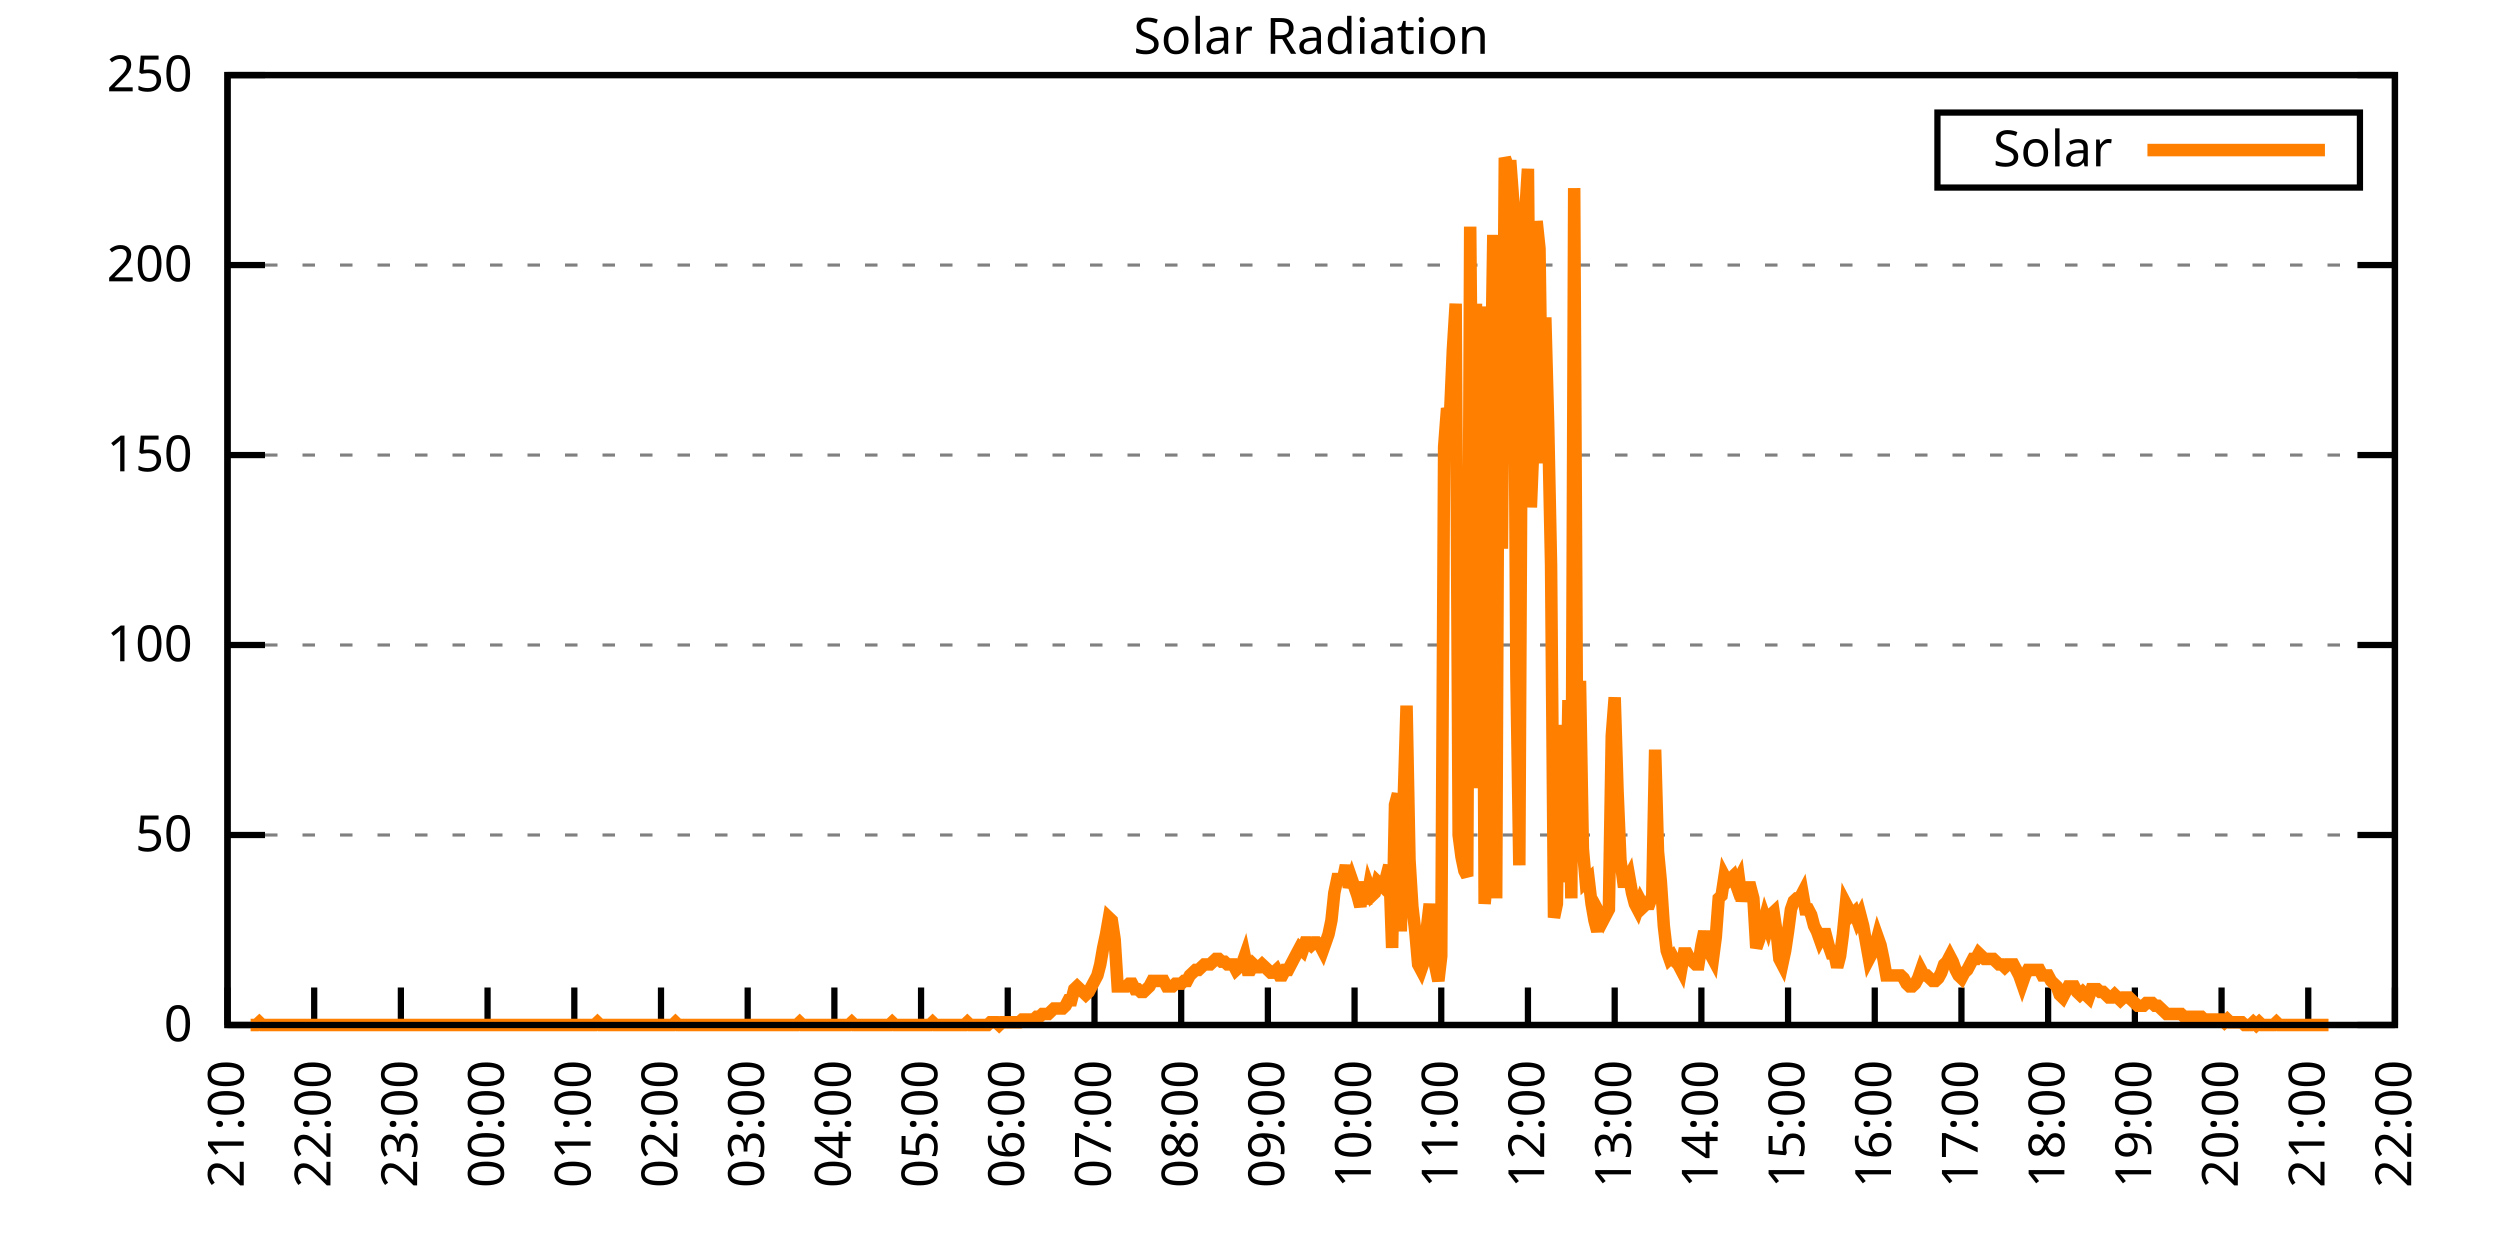
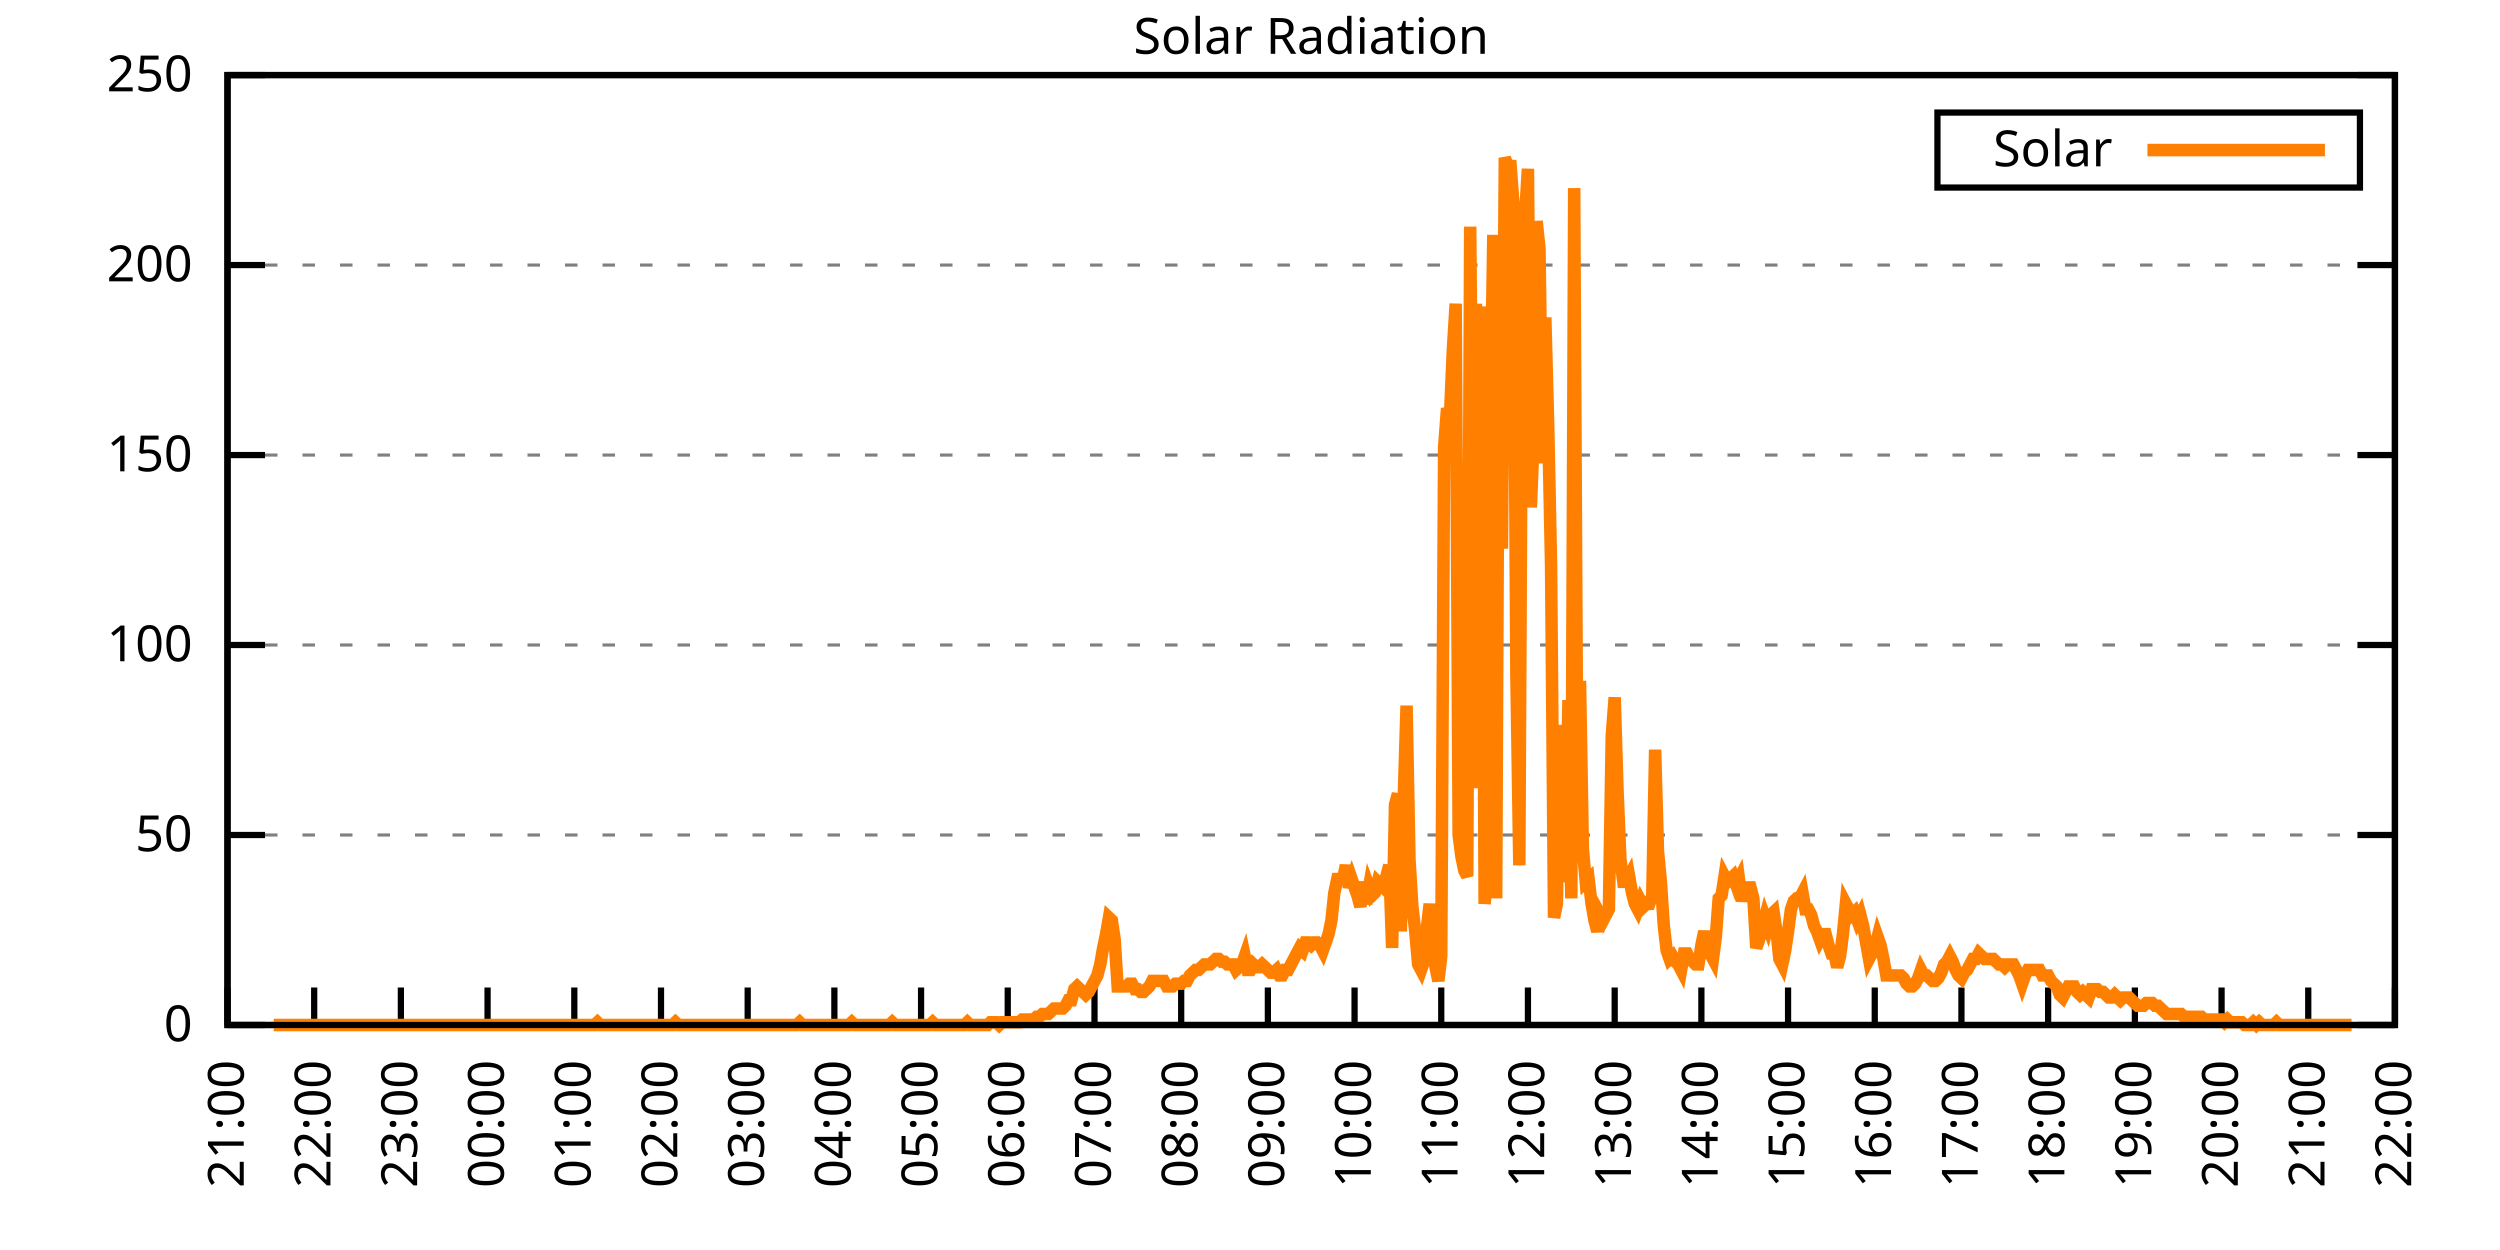
<svg xmlns="http://www.w3.org/2000/svg" xmlns:xlink="http://www.w3.org/1999/xlink" width="400" height="200" viewBox="0 0 400 200">
  <g id="gnuplot_canvas">
    <rect x="0" y="0" width="400" height="200" fill="none" />
    <defs>
      <circle id="gpDot" r="0.5" stroke-width="0.5" stroke="currentColor" />
      <path id="gpPt0" stroke-width="0.333" stroke="currentColor" d="M-1,0 h2 M0,-1 v2" />
      <path id="gpPt1" stroke-width="0.333" stroke="currentColor" d="M-1,-1 L1,1 M1,-1 L-1,1" />
      <path id="gpPt2" stroke-width="0.333" stroke="currentColor" d="M-1,0 L1,0 M0,-1 L0,1 M-1,-1 L1,1 M-1,1 L1,-1" />
      <rect id="gpPt3" stroke-width="0.333" stroke="currentColor" x="-1" y="-1" width="2" height="2" />
      <rect id="gpPt4" stroke-width="0.333" stroke="currentColor" fill="currentColor" x="-1" y="-1" width="2" height="2" />
      <circle id="gpPt5" stroke-width="0.333" stroke="currentColor" cx="0" cy="0" r="1" />
      <use xlink:href="#gpPt5" id="gpPt6" fill="currentColor" stroke="none" />
      <path id="gpPt7" stroke-width="0.333" stroke="currentColor" d="M0,-1.33 L-1.33,0.67 L1.33,0.67 z" />
      <use xlink:href="#gpPt7" id="gpPt8" fill="currentColor" stroke="none" />
      <use xlink:href="#gpPt7" id="gpPt9" stroke="currentColor" transform="rotate(180)" />
      <use xlink:href="#gpPt9" id="gpPt10" fill="currentColor" stroke="none" />
      <use xlink:href="#gpPt3" id="gpPt11" stroke="currentColor" transform="rotate(45)" />
      <use xlink:href="#gpPt11" id="gpPt12" fill="currentColor" stroke="none" />
      <path id="gpPt13" stroke-width="0.333" stroke="currentColor" d="M0,1.330 L1.265,0.411 L0.782,-1.067 L-0.782,-1.076 L-1.265,0.411 z" />
      <use xlink:href="#gpPt13" id="gpPt14" fill="currentColor" stroke="none" />
      <filter id="textbox" filterUnits="objectBoundingBox" x="0" y="0" height="1" width="1">
        <feFlood flood-color="white" flood-opacity="1" result="bgnd" />
        <feComposite in="SourceGraphic" in2="bgnd" operator="atop" />
      </filter>
      <filter id="greybox" filterUnits="objectBoundingBox" x="0" y="0" height="1" width="1">
        <feFlood flood-color="lightgrey" flood-opacity="1" result="grey" />
        <feComposite in="SourceGraphic" in2="grey" operator="atop" />
      </filter>
    </defs>
    <g fill="none" color="white" stroke="currentColor" stroke-width="1.00" stroke-linecap="butt" stroke-linejoin="miter">
</g>
    <g fill="none" color="black" stroke="currentColor" stroke-width="1.00" stroke-linecap="butt" stroke-linejoin="miter">
      <g stroke="none" shape-rendering="crispEdges">
        <polygon fill="rgb(255, 255, 255)" points="36.40,164.00 383.18,164.00 383.18,12.02 36.40,12.02 " />
      </g>
    </g>
    <g fill="none" color="black" stroke="currentColor" stroke-width="1.00" stroke-linecap="butt" stroke-linejoin="miter">
</g>
    <g fill="none" color="black" stroke="black" stroke-width="0.50" stroke-linecap="butt" stroke-linejoin="miter">
</g>
    <g fill="none" color="gray" stroke="currentColor" stroke-width="0.50" stroke-linecap="butt" stroke-linejoin="miter">
      <path stroke="gray" stroke-dasharray="2,4" class="gridline" d="M36.40,164.00 L383.19,164.00  " />
    </g>
    <g fill="none" color="gray" stroke="gray" stroke-width="1.00" stroke-linecap="butt" stroke-linejoin="miter">
</g>
    <g fill="none" color="black" stroke="currentColor" stroke-width="1.00" stroke-linecap="butt" stroke-linejoin="miter">
      <path stroke="black" d="M36.40,164.00 L42.40,164.00 M383.19,164.00 L377.19,164.00  " />
      <g transform="translate(30.80,166.60)" stroke="none" fill="black" font-family="Sans" font-size="8.00" text-anchor="end">
        <text>
          <tspan font-family="Sans"> 0</tspan>
        </text>
      </g>
    </g>
    <g fill="none" color="black" stroke="currentColor" stroke-width="1.00" stroke-linecap="butt" stroke-linejoin="miter">
</g>
    <g fill="none" color="black" stroke="black" stroke-width="0.50" stroke-linecap="butt" stroke-linejoin="miter">
</g>
    <g fill="none" color="gray" stroke="currentColor" stroke-width="0.50" stroke-linecap="butt" stroke-linejoin="miter">
      <path stroke="gray" stroke-dasharray="2,4" class="gridline" d="M36.40,133.60 L383.19,133.60  " />
    </g>
    <g fill="none" color="gray" stroke="gray" stroke-width="1.00" stroke-linecap="butt" stroke-linejoin="miter">
</g>
    <g fill="none" color="black" stroke="currentColor" stroke-width="1.00" stroke-linecap="butt" stroke-linejoin="miter">
      <path stroke="black" d="M36.40,133.60 L42.40,133.60 M383.19,133.60 L377.19,133.60  " />
      <g transform="translate(30.80,136.20)" stroke="none" fill="black" font-family="Sans" font-size="8.00" text-anchor="end">
        <text>
          <tspan font-family="Sans"> 50</tspan>
        </text>
      </g>
    </g>
    <g fill="none" color="black" stroke="currentColor" stroke-width="1.00" stroke-linecap="butt" stroke-linejoin="miter">
</g>
    <g fill="none" color="black" stroke="black" stroke-width="0.50" stroke-linecap="butt" stroke-linejoin="miter">
</g>
    <g fill="none" color="gray" stroke="currentColor" stroke-width="0.50" stroke-linecap="butt" stroke-linejoin="miter">
      <path stroke="gray" stroke-dasharray="2,4" class="gridline" d="M36.40,103.20 L383.19,103.20  " />
    </g>
    <g fill="none" color="gray" stroke="gray" stroke-width="1.00" stroke-linecap="butt" stroke-linejoin="miter">
</g>
    <g fill="none" color="black" stroke="currentColor" stroke-width="1.00" stroke-linecap="butt" stroke-linejoin="miter">
      <path stroke="black" d="M36.40,103.20 L42.40,103.20 M383.19,103.20 L377.19,103.20  " />
      <g transform="translate(30.80,105.80)" stroke="none" fill="black" font-family="Sans" font-size="8.00" text-anchor="end">
        <text>
          <tspan font-family="Sans"> 100</tspan>
        </text>
      </g>
    </g>
    <g fill="none" color="black" stroke="currentColor" stroke-width="1.00" stroke-linecap="butt" stroke-linejoin="miter">
</g>
    <g fill="none" color="black" stroke="black" stroke-width="0.50" stroke-linecap="butt" stroke-linejoin="miter">
</g>
    <g fill="none" color="gray" stroke="currentColor" stroke-width="0.50" stroke-linecap="butt" stroke-linejoin="miter">
      <path stroke="gray" stroke-dasharray="2,4" class="gridline" d="M36.40,72.81 L383.19,72.81  " />
    </g>
    <g fill="none" color="gray" stroke="gray" stroke-width="1.00" stroke-linecap="butt" stroke-linejoin="miter">
</g>
    <g fill="none" color="black" stroke="currentColor" stroke-width="1.00" stroke-linecap="butt" stroke-linejoin="miter">
      <path stroke="black" d="M36.40,72.81 L42.40,72.81 M383.19,72.81 L377.19,72.81  " />
      <g transform="translate(30.80,75.41)" stroke="none" fill="black" font-family="Sans" font-size="8.00" text-anchor="end">
        <text>
          <tspan font-family="Sans"> 150</tspan>
        </text>
      </g>
    </g>
    <g fill="none" color="black" stroke="currentColor" stroke-width="1.00" stroke-linecap="butt" stroke-linejoin="miter">
</g>
    <g fill="none" color="black" stroke="black" stroke-width="0.50" stroke-linecap="butt" stroke-linejoin="miter">
</g>
    <g fill="none" color="gray" stroke="currentColor" stroke-width="0.50" stroke-linecap="butt" stroke-linejoin="miter">
      <path stroke="gray" stroke-dasharray="2,4" class="gridline" d="M36.40,42.41 L383.19,42.41  " />
    </g>
    <g fill="none" color="gray" stroke="gray" stroke-width="1.00" stroke-linecap="butt" stroke-linejoin="miter">
</g>
    <g fill="none" color="black" stroke="currentColor" stroke-width="1.00" stroke-linecap="butt" stroke-linejoin="miter">
      <path stroke="black" d="M36.40,42.41 L42.40,42.41 M383.19,42.41 L377.19,42.41  " />
      <g transform="translate(30.80,45.01)" stroke="none" fill="black" font-family="Sans" font-size="8.00" text-anchor="end">
        <text>
          <tspan font-family="Sans"> 200</tspan>
        </text>
      </g>
    </g>
    <g fill="none" color="black" stroke="currentColor" stroke-width="1.00" stroke-linecap="butt" stroke-linejoin="miter">
</g>
    <g fill="none" color="black" stroke="black" stroke-width="0.50" stroke-linecap="butt" stroke-linejoin="miter">
</g>
    <g fill="none" color="gray" stroke="currentColor" stroke-width="0.50" stroke-linecap="butt" stroke-linejoin="miter">
      <path stroke="gray" stroke-dasharray="2,4" class="gridline" d="M36.40,12.01 L383.19,12.01  " />
    </g>
    <g fill="none" color="gray" stroke="gray" stroke-width="1.00" stroke-linecap="butt" stroke-linejoin="miter">
</g>
    <g fill="none" color="black" stroke="currentColor" stroke-width="1.00" stroke-linecap="butt" stroke-linejoin="miter">
      <path stroke="black" d="M36.40,12.01 L42.40,12.01 M383.19,12.01 L377.19,12.01  " />
      <g transform="translate(30.80,14.61)" stroke="none" fill="black" font-family="Sans" font-size="8.00" text-anchor="end">
        <text>
          <tspan font-family="Sans"> 250</tspan>
        </text>
      </g>
    </g>
    <g fill="none" color="black" stroke="currentColor" stroke-width="1.00" stroke-linecap="butt" stroke-linejoin="miter">
      <path stroke="black" d="M36.40,164.00 L36.40,158.00  " />
      <g transform="translate(39.00,169.60) rotate(270.00)" stroke="none" fill="black" font-family="Sans" font-size="8.00" text-anchor="end">
        <text>
          <tspan font-family="Sans">21:00</tspan>
        </text>
      </g>
    </g>
    <g fill="none" color="black" stroke="currentColor" stroke-width="1.00" stroke-linecap="butt" stroke-linejoin="miter">
      <path stroke="black" d="M50.27,164.00 L50.27,158.00  " />
      <g transform="translate(52.87,169.60) rotate(270.00)" stroke="none" fill="black" font-family="Sans" font-size="8.00" text-anchor="end">
        <text>
          <tspan font-family="Sans">22:00</tspan>
        </text>
      </g>
    </g>
    <g fill="none" color="black" stroke="currentColor" stroke-width="1.00" stroke-linecap="butt" stroke-linejoin="miter">
      <path stroke="black" d="M64.14,164.00 L64.14,158.00  " />
      <g transform="translate(66.74,169.60) rotate(270.00)" stroke="none" fill="black" font-family="Sans" font-size="8.00" text-anchor="end">
        <text>
          <tspan font-family="Sans">23:00</tspan>
        </text>
      </g>
    </g>
    <g fill="none" color="black" stroke="currentColor" stroke-width="1.00" stroke-linecap="butt" stroke-linejoin="miter">
      <path stroke="black" d="M78.01,164.00 L78.01,158.00  " />
      <g transform="translate(80.61,169.60) rotate(270.00)" stroke="none" fill="black" font-family="Sans" font-size="8.00" text-anchor="end">
        <text>
          <tspan font-family="Sans">00:00</tspan>
        </text>
      </g>
    </g>
    <g fill="none" color="black" stroke="currentColor" stroke-width="1.00" stroke-linecap="butt" stroke-linejoin="miter">
      <path stroke="black" d="M91.89,164.00 L91.89,158.00  " />
      <g transform="translate(94.49,169.60) rotate(270.00)" stroke="none" fill="black" font-family="Sans" font-size="8.00" text-anchor="end">
        <text>
          <tspan font-family="Sans">01:00</tspan>
        </text>
      </g>
    </g>
    <g fill="none" color="black" stroke="currentColor" stroke-width="1.00" stroke-linecap="butt" stroke-linejoin="miter">
      <path stroke="black" d="M105.76,164.00 L105.76,158.00  " />
      <g transform="translate(108.36,169.60) rotate(270.00)" stroke="none" fill="black" font-family="Sans" font-size="8.00" text-anchor="end">
        <text>
          <tspan font-family="Sans">02:00</tspan>
        </text>
      </g>
    </g>
    <g fill="none" color="black" stroke="currentColor" stroke-width="1.00" stroke-linecap="butt" stroke-linejoin="miter">
      <path stroke="black" d="M119.63,164.00 L119.63,158.00  " />
      <g transform="translate(122.23,169.60) rotate(270.00)" stroke="none" fill="black" font-family="Sans" font-size="8.00" text-anchor="end">
        <text>
          <tspan font-family="Sans">03:00</tspan>
        </text>
      </g>
    </g>
    <g fill="none" color="black" stroke="currentColor" stroke-width="1.00" stroke-linecap="butt" stroke-linejoin="miter">
      <path stroke="black" d="M133.50,164.00 L133.50,158.00  " />
      <g transform="translate(136.10,169.60) rotate(270.00)" stroke="none" fill="black" font-family="Sans" font-size="8.00" text-anchor="end">
        <text>
          <tspan font-family="Sans">04:00</tspan>
        </text>
      </g>
    </g>
    <g fill="none" color="black" stroke="currentColor" stroke-width="1.00" stroke-linecap="butt" stroke-linejoin="miter">
      <path stroke="black" d="M147.37,164.00 L147.37,158.00  " />
      <g transform="translate(149.97,169.60) rotate(270.00)" stroke="none" fill="black" font-family="Sans" font-size="8.00" text-anchor="end">
        <text>
          <tspan font-family="Sans">05:00</tspan>
        </text>
      </g>
    </g>
    <g fill="none" color="black" stroke="currentColor" stroke-width="1.00" stroke-linecap="butt" stroke-linejoin="miter">
      <path stroke="black" d="M161.24,164.00 L161.24,158.00  " />
      <g transform="translate(163.84,169.60) rotate(270.00)" stroke="none" fill="black" font-family="Sans" font-size="8.00" text-anchor="end">
        <text>
          <tspan font-family="Sans">06:00</tspan>
        </text>
      </g>
    </g>
    <g fill="none" color="black" stroke="currentColor" stroke-width="1.00" stroke-linecap="butt" stroke-linejoin="miter">
      <path stroke="black" d="M175.12,164.00 L175.12,158.00  " />
      <g transform="translate(177.72,169.60) rotate(270.00)" stroke="none" fill="black" font-family="Sans" font-size="8.00" text-anchor="end">
        <text>
          <tspan font-family="Sans">07:00</tspan>
        </text>
      </g>
    </g>
    <g fill="none" color="black" stroke="currentColor" stroke-width="1.00" stroke-linecap="butt" stroke-linejoin="miter">
      <path stroke="black" d="M188.99,164.00 L188.99,158.00  " />
      <g transform="translate(191.59,169.60) rotate(270.00)" stroke="none" fill="black" font-family="Sans" font-size="8.00" text-anchor="end">
        <text>
          <tspan font-family="Sans">08:00</tspan>
        </text>
      </g>
    </g>
    <g fill="none" color="black" stroke="currentColor" stroke-width="1.00" stroke-linecap="butt" stroke-linejoin="miter">
      <path stroke="black" d="M202.86,164.00 L202.86,158.00  " />
      <g transform="translate(205.46,169.60) rotate(270.00)" stroke="none" fill="black" font-family="Sans" font-size="8.00" text-anchor="end">
        <text>
          <tspan font-family="Sans">09:00</tspan>
        </text>
      </g>
    </g>
    <g fill="none" color="black" stroke="currentColor" stroke-width="1.00" stroke-linecap="butt" stroke-linejoin="miter">
      <path stroke="black" d="M216.73,164.00 L216.73,158.00  " />
      <g transform="translate(219.33,169.60) rotate(270.00)" stroke="none" fill="black" font-family="Sans" font-size="8.00" text-anchor="end">
        <text>
          <tspan font-family="Sans">10:00</tspan>
        </text>
      </g>
    </g>
    <g fill="none" color="black" stroke="currentColor" stroke-width="1.00" stroke-linecap="butt" stroke-linejoin="miter">
      <path stroke="black" d="M230.60,164.00 L230.60,158.00  " />
      <g transform="translate(233.20,169.60) rotate(270.00)" stroke="none" fill="black" font-family="Sans" font-size="8.00" text-anchor="end">
        <text>
          <tspan font-family="Sans">11:00</tspan>
        </text>
      </g>
    </g>
    <g fill="none" color="black" stroke="currentColor" stroke-width="1.00" stroke-linecap="butt" stroke-linejoin="miter">
      <path stroke="black" d="M244.47,164.00 L244.47,158.00  " />
      <g transform="translate(247.07,169.60) rotate(270.00)" stroke="none" fill="black" font-family="Sans" font-size="8.00" text-anchor="end">
        <text>
          <tspan font-family="Sans">12:00</tspan>
        </text>
      </g>
    </g>
    <g fill="none" color="black" stroke="currentColor" stroke-width="1.00" stroke-linecap="butt" stroke-linejoin="miter">
      <path stroke="black" d="M258.35,164.00 L258.35,158.00  " />
      <g transform="translate(260.95,169.60) rotate(270.00)" stroke="none" fill="black" font-family="Sans" font-size="8.00" text-anchor="end">
        <text>
          <tspan font-family="Sans">13:00</tspan>
        </text>
      </g>
    </g>
    <g fill="none" color="black" stroke="currentColor" stroke-width="1.00" stroke-linecap="butt" stroke-linejoin="miter">
      <path stroke="black" d="M272.22,164.00 L272.22,158.00  " />
      <g transform="translate(274.82,169.60) rotate(270.00)" stroke="none" fill="black" font-family="Sans" font-size="8.00" text-anchor="end">
        <text>
          <tspan font-family="Sans">14:00</tspan>
        </text>
      </g>
    </g>
    <g fill="none" color="black" stroke="currentColor" stroke-width="1.00" stroke-linecap="butt" stroke-linejoin="miter">
      <path stroke="black" d="M286.09,164.00 L286.09,158.00  " />
      <g transform="translate(288.69,169.60) rotate(270.00)" stroke="none" fill="black" font-family="Sans" font-size="8.00" text-anchor="end">
        <text>
          <tspan font-family="Sans">15:00</tspan>
        </text>
      </g>
    </g>
    <g fill="none" color="black" stroke="currentColor" stroke-width="1.00" stroke-linecap="butt" stroke-linejoin="miter">
      <path stroke="black" d="M299.96,164.00 L299.96,158.00  " />
      <g transform="translate(302.56,169.60) rotate(270.00)" stroke="none" fill="black" font-family="Sans" font-size="8.00" text-anchor="end">
        <text>
          <tspan font-family="Sans">16:00</tspan>
        </text>
      </g>
    </g>
    <g fill="none" color="black" stroke="currentColor" stroke-width="1.00" stroke-linecap="butt" stroke-linejoin="miter">
      <path stroke="black" d="M313.83,164.00 L313.83,158.00  " />
      <g transform="translate(316.43,169.60) rotate(270.00)" stroke="none" fill="black" font-family="Sans" font-size="8.00" text-anchor="end">
        <text>
          <tspan font-family="Sans">17:00</tspan>
        </text>
      </g>
    </g>
    <g fill="none" color="black" stroke="currentColor" stroke-width="1.00" stroke-linecap="butt" stroke-linejoin="miter">
      <path stroke="black" d="M327.70,164.00 L327.70,158.00  " />
      <g transform="translate(330.30,169.60) rotate(270.00)" stroke="none" fill="black" font-family="Sans" font-size="8.00" text-anchor="end">
        <text>
          <tspan font-family="Sans">18:00</tspan>
        </text>
      </g>
    </g>
    <g fill="none" color="black" stroke="currentColor" stroke-width="1.00" stroke-linecap="butt" stroke-linejoin="miter">
      <path stroke="black" d="M341.58,164.00 L341.58,158.00  " />
      <g transform="translate(344.18,169.60) rotate(270.00)" stroke="none" fill="black" font-family="Sans" font-size="8.00" text-anchor="end">
        <text>
          <tspan font-family="Sans">19:00</tspan>
        </text>
      </g>
    </g>
    <g fill="none" color="black" stroke="currentColor" stroke-width="1.00" stroke-linecap="butt" stroke-linejoin="miter">
      <path stroke="black" d="M355.45,164.00 L355.45,158.00  " />
      <g transform="translate(358.05,169.60) rotate(270.00)" stroke="none" fill="black" font-family="Sans" font-size="8.00" text-anchor="end">
        <text>
          <tspan font-family="Sans">20:00</tspan>
        </text>
      </g>
    </g>
    <g fill="none" color="black" stroke="currentColor" stroke-width="1.00" stroke-linecap="butt" stroke-linejoin="miter">
      <path stroke="black" d="M369.32,164.00 L369.32,158.00  " />
      <g transform="translate(371.92,169.60) rotate(270.00)" stroke="none" fill="black" font-family="Sans" font-size="8.00" text-anchor="end">
        <text>
          <tspan font-family="Sans">21:00</tspan>
        </text>
      </g>
    </g>
    <g fill="none" color="black" stroke="currentColor" stroke-width="1.00" stroke-linecap="butt" stroke-linejoin="miter">
      <path stroke="black" d="M383.19,164.00 L383.19,158.00  " />
      <g transform="translate(385.79,169.60) rotate(270.00)" stroke="none" fill="black" font-family="Sans" font-size="8.00" text-anchor="end">
        <text>
          <tspan font-family="Sans">22:00</tspan>
        </text>
      </g>
    </g>
    <g fill="none" color="black" stroke="currentColor" stroke-width="1.00" stroke-linecap="butt" stroke-linejoin="miter">
</g>
    <g fill="none" color="black" stroke="currentColor" stroke-width="1.00" stroke-linecap="butt" stroke-linejoin="miter">
      <path stroke="black" d="M36.40,12.01 L36.40,164.00 L383.19,164.00 L383.19,12.01 L36.40,12.01 Z  " />
    </g>
    <g fill="none" color="black" stroke="currentColor" stroke-width="1.00" stroke-linecap="butt" stroke-linejoin="miter">
</g>
    <g fill="none" color="black" stroke="currentColor" stroke-width="1.00" stroke-linecap="butt" stroke-linejoin="miter">
      <path stroke="black" d="M309.99,30.01 L309.99,18.01 L377.59,18.01 L377.59,30.01 L309.99,30.01 Z  " />
    </g>
    <g id="Solar_Radiation_plot_1">
      <g fill="none" color="white" stroke="black" stroke-width="2.00" stroke-linecap="butt" stroke-linejoin="miter">
</g>
      <g fill="none" color="black" stroke="currentColor" stroke-width="2.00" stroke-linecap="butt" stroke-linejoin="miter">
        <g transform="translate(337.99,26.61)" stroke="none" fill="black" font-family="Sans" font-size="8.00" text-anchor="end">
          <text>
            <tspan font-family="Sans">Solar</tspan>
          </text>
        </g>
      </g>
      <g fill="none" color="black" stroke="currentColor" stroke-width="2.00" stroke-linecap="butt" stroke-linejoin="miter">
-         <path stroke="rgb(255, 127,   0)" d="M343.59,24.01 L371.99,24.01 M40.10,164.00 L40.56,164.00 L41.02,164.00 L41.49,163.56 L41.95,164.00 L42.41,164.00   L42.87,164.00 L43.34,164.00 L43.80,164.00 L44.26,164.00 L44.72,164.00 L45.19,164.00 L45.65,164.00 L46.11,164.00   L46.57,164.00 L47.03,164.00 L47.50,164.00 L47.96,164.00 L48.42,164.00 L48.88,164.00 L49.35,164.00 L49.81,164.00   L50.27,164.00 L50.73,164.00 L51.20,164.00 L51.66,164.00 L52.12,164.00 L52.58,164.00 L53.05,164.00 L53.51,164.00   L53.97,164.00 L54.43,164.00 L54.90,164.00 L55.36,164.00 L55.82,164.00 L56.28,164.00 L56.75,164.00 L57.21,164.00   L57.67,164.00 L58.13,164.00 L58.59,164.00 L59.06,164.00 L59.52,164.00 L59.98,164.00 L60.44,164.00 L60.91,164.00   L61.37,164.00 L61.83,164.00 L62.29,164.00 L62.76,164.00 L63.22,164.00 L63.68,164.00 L64.14,164.00 L64.61,164.00   L65.07,164.00 L65.53,164.00 L65.99,164.00 L66.46,164.00 L66.92,164.00 L67.38,164.00 L67.84,164.00 L68.30,164.00   L68.77,164.00 L69.23,164.00 L69.69,164.00 L70.15,164.00 L70.62,164.00 L71.08,164.00 L71.54,164.00 L72.00,164.00   L72.47,164.00 L72.93,164.00 L73.39,164.00 L73.85,164.00 L74.32,164.00 L74.78,164.00 L75.24,164.00 L75.70,164.00   L76.17,164.00 L76.63,164.00 L77.09,164.00 L77.55,164.00 L78.01,164.00 L78.48,164.00 L78.94,164.00 L79.40,164.00   L79.86,164.00 L80.33,164.00 L80.79,164.00 L81.25,164.00 L81.71,164.00 L82.18,164.00 L82.64,164.00 L83.10,164.00   L83.56,164.00 L84.03,164.00 L84.49,164.00 L84.95,164.00 L85.41,164.00 L85.88,164.00 L86.34,164.00 L86.80,164.00   L87.26,164.00 L87.72,164.00 L88.19,164.00 L88.65,164.00 L89.11,164.00 L89.57,164.00 L90.04,164.00 L90.50,164.00   L90.96,164.00 L91.42,164.00 L91.89,164.00 L92.35,164.00 L92.81,164.00 L93.27,164.00 L93.74,164.00 L94.20,164.00   L94.66,164.00 L95.12,164.00 L95.59,163.56 L96.05,164.00 L96.51,164.00 L96.97,164.00 L97.44,164.00 L97.90,164.00   L98.36,164.00 L98.82,164.00 L99.28,164.00 L99.75,164.00 L100.21,164.00 L100.67,164.00 L101.13,164.00 L101.60,164.00   L102.06,164.00 L102.52,164.00 L102.98,164.00 L103.45,164.00 L103.91,164.00 L104.37,164.00 L104.83,164.00 L105.30,164.00   L105.76,164.00 L106.22,164.00 L106.68,164.00 L107.15,164.00 L107.61,164.00 L108.07,163.56 L108.53,164.00 L108.99,164.00   L109.46,164.00 L109.92,164.00 L110.38,164.00 L110.84,164.00 L111.31,164.00 L111.77,164.00 L112.23,164.00 L112.69,164.00   L113.16,164.00 L113.62,164.00 L114.08,164.00 L114.54,164.00 L115.01,164.00 L115.47,164.00 L115.93,164.00 L116.39,164.00   L116.86,164.00 L117.32,164.00 L117.78,164.00 L118.24,164.00 L118.70,164.00 L119.17,164.00 L119.63,164.00 L120.09,164.00   L120.55,164.00 L121.02,164.00 L121.48,164.00 L121.94,164.00 L122.40,164.00 L122.87,164.00 L123.33,164.00 L123.79,164.00   L124.25,164.00 L124.72,164.00 L125.18,164.00 L125.64,164.00 L126.10,164.00 L126.57,164.00 L127.03,164.00 L127.49,164.00   L127.95,163.56 L128.41,164.00 L128.88,164.00 L129.34,164.00 L129.80,164.00 L130.26,164.00 L130.73,164.00 L131.19,164.00   L131.65,164.00 L132.11,164.00 L132.58,164.00 L133.04,164.00 L133.50,164.00 L133.96,164.00 L134.43,164.00 L134.89,164.00   L135.35,164.00 L135.81,164.00 L136.28,163.56 L136.74,164.00 L137.20,164.00 L137.66,164.00 L138.13,164.00 L138.59,164.00   L139.05,164.00 L139.51,164.00 L139.97,164.00 L140.44,164.00 L140.90,164.00 L141.36,164.00 L141.82,164.00 L142.29,164.00   L142.75,163.56 L143.21,164.00 L143.67,164.00 L144.14,164.00 L144.60,164.00 L145.06,164.00 L145.52,164.00 L145.99,164.00   L146.45,164.00 L146.91,164.00 L147.37,164.00 L147.84,164.00 L148.30,164.00 L148.76,164.00 L149.22,163.56 L149.68,164.00   L150.15,164.00 L150.61,164.00 L151.07,164.00 L151.53,164.00 L152.00,164.00 L152.46,164.00 L152.92,164.00 L153.38,164.00   L153.85,164.00 L154.31,164.00 L154.77,163.56 L155.23,164.00 L155.70,164.00 L156.16,164.00 L156.62,164.00 L157.08,164.00   L157.55,164.00 L158.01,164.00 L158.47,163.56 L158.93,163.56 L159.39,163.56 L159.86,164.00 L160.32,163.56 L160.78,163.56   L161.24,163.56 L161.71,163.56 L162.17,163.56 L162.63,163.56 L163.09,163.56 L163.56,163.12 L164.02,163.12 L164.48,163.12   L164.94,163.12 L165.41,163.12 L165.87,162.68 L166.33,162.68 L166.79,162.24 L167.26,162.24 L167.72,162.24 L168.18,161.80   L168.64,161.36 L169.10,161.36 L169.57,161.36 L170.03,161.36 L170.49,160.92 L170.95,160.04 L171.42,160.04 L171.88,158.27   L172.34,157.83 L172.80,158.27 L173.27,158.71 L173.73,159.15 L174.19,158.71 L174.65,157.83 L175.12,156.95 L175.58,156.07   L176.04,154.31 L176.50,151.67 L176.97,149.46 L177.43,146.82 L177.89,147.26 L178.35,150.34 L178.82,157.83 L179.28,157.83   L179.74,157.83 L180.20,157.83 L180.66,157.39 L181.13,157.39 L181.59,158.27 L182.05,158.27 L182.51,158.71 L182.98,158.71   L183.44,158.27 L183.90,157.83 L184.36,156.95 L184.83,156.95 L185.29,156.95 L185.75,156.95 L186.21,156.95 L186.68,157.83   L187.14,157.83 L187.60,157.83 L188.06,157.39 L188.53,157.39 L188.99,157.39 L189.45,156.95 L189.91,156.95 L190.37,156.07   L190.84,155.63 L191.30,155.19 L191.76,155.19 L192.22,154.75 L192.69,154.31 L193.15,154.31 L193.61,154.31 L194.07,153.87   L194.54,153.43 L195.00,153.43 L195.46,153.87 L195.92,153.87 L196.39,154.31 L196.85,154.31 L197.31,154.31 L197.77,155.19   L198.24,154.75 L198.70,154.31 L199.16,152.99 L199.62,155.19 L200.08,155.19 L200.55,154.31 L201.01,154.75 L201.47,154.75   L201.93,154.31 L202.40,154.75 L202.86,155.19 L203.32,155.63 L203.78,155.63 L204.25,155.19 L204.71,156.07 L205.17,156.07   L205.63,155.19 L206.10,155.19 L206.56,154.31 L207.02,153.43 L207.48,152.55 L207.95,151.67 L208.41,152.11 L208.87,150.79   L209.33,150.79 L209.80,151.23 L210.26,150.79 L210.72,150.79 L211.18,151.23 L211.64,152.11 L212.11,150.79 L212.57,149.46   L213.03,147.26 L213.49,142.86 L213.96,140.65 L214.42,140.65 L214.88,140.65 L215.34,138.45 L215.81,141.98 L216.27,140.65   L216.73,141.98 L217.19,143.30 L217.66,145.06 L218.12,141.09 L218.58,144.62 L219.04,141.98 L219.51,143.30 L219.97,142.86   L220.43,141.09 L220.89,141.54 L221.35,141.98 L221.82,140.21 L222.28,138.45 L222.74,151.67 L223.20,128.76 L223.67,127.00   L224.13,149.02 L224.59,127.88 L225.05,112.90 L225.52,137.57 L225.98,145.06 L226.44,149.02 L226.90,154.31 L227.37,155.19   L227.83,153.87 L228.29,148.58 L228.75,144.62 L229.22,151.67 L229.68,154.75 L230.14,156.95 L230.60,152.99 L231.06,71.50   L231.53,65.33 L231.99,66.65 L232.45,56.08 L232.91,48.59 L233.38,133.61 L233.84,137.13 L234.30,139.33 L234.76,140.21   L235.23,36.26 L235.69,86.03 L236.15,48.59 L236.61,126.12 L237.08,49.03 L237.54,144.62 L238.00,139.33 L238.46,67.97   L238.93,37.58 L239.39,143.74 L239.85,41.54 L240.31,87.80 L240.77,25.25 L241.24,26.57 L241.70,26.57 L242.16,32.73   L242.62,108.06 L243.09,138.45 L243.55,46.83 L244.01,34.50 L244.47,27.01 L244.94,81.19 L245.40,69.74 L245.86,35.38   L246.32,39.78 L246.79,74.14 L247.25,50.79 L247.71,67.97 L248.17,90.44 L248.64,146.82 L249.10,144.62 L249.56,115.99   L250.02,141.09 L250.49,137.57 L250.95,112.02 L251.41,143.74 L251.87,30.09 L252.33,118.19 L252.80,108.94 L253.26,135.81   L253.72,141.09 L254.18,140.65 L254.65,144.62 L255.11,147.26 L255.57,149.02 L256.03,146.38 L256.50,147.26 L256.96,146.38   L257.42,145.50 L257.88,117.75 L258.35,111.58 L258.81,126.56 L259.27,137.57 L259.73,141.09 L260.20,141.09 L260.66,140.21   L261.12,142.86 L261.58,144.62 L262.04,145.50 L262.51,144.18 L262.97,145.06 L263.43,144.62 L263.89,144.62 L264.36,143.30   L264.82,119.95 L265.28,136.25 L265.74,141.09 L266.21,148.14 L266.67,152.11 L267.13,153.43 L267.59,152.99 L268.06,153.87   L268.52,154.31 L268.98,155.19 L269.44,152.55 L269.91,152.55 L270.37,153.43 L270.83,153.87 L271.29,154.31 L271.75,154.31   L272.22,151.23 L272.68,149.02 L273.14,151.67 L273.60,152.55 L274.07,153.43 L274.53,149.90 L274.99,143.74 L275.45,143.30   L275.92,140.21 L276.38,141.09 L276.84,140.65 L277.30,140.21 L277.77,141.54 L278.23,140.65 L278.69,144.18 L279.15,141.98   L279.62,141.98 L280.08,141.98 L280.54,143.74 L281.00,151.67 L281.46,150.34 L281.93,148.58 L282.39,146.82 L282.85,148.14   L283.31,146.38 L283.78,145.94 L284.24,149.02 L284.70,153.43 L285.16,154.31 L285.63,152.11 L286.09,149.02 L286.55,145.50   L287.01,144.18 L287.48,143.74 L287.94,143.74 L288.40,142.86 L288.86,145.50 L289.33,145.50 L289.79,146.38 L290.25,148.14   L290.71,149.02 L291.18,150.34 L291.64,149.46 L292.10,149.46 L292.56,151.23 L293.02,152.55 L293.49,152.55 L293.95,154.75   L294.41,152.99 L294.87,149.46 L295.34,144.62 L295.80,145.50 L296.26,146.38 L296.72,145.94 L297.19,147.26 L297.65,146.38   L298.11,148.14 L298.57,150.79 L299.04,153.43 L299.50,152.55 L299.96,151.67 L300.42,149.90 L300.89,151.23 L301.35,153.43   L301.81,156.07 L302.27,156.07 L302.73,156.07 L303.20,156.07 L303.66,156.07 L304.12,156.07 L304.58,156.51 L305.05,157.39   L305.51,157.83 L305.97,157.83 L306.43,157.39 L306.90,156.51 L307.36,155.19 L307.82,156.07 L308.28,156.07 L308.75,156.51   L309.21,156.95 L309.67,156.95 L310.13,156.51 L310.60,155.63 L311.06,154.31 L311.52,153.87 L311.98,152.99 L312.44,153.87   L312.91,155.19 L313.37,156.07 L313.83,156.51 L314.29,155.63 L314.76,155.19 L315.22,154.31 L315.68,153.43 L316.14,153.43   L316.61,152.55 L317.07,152.99 L317.53,153.43 L317.99,153.43 L318.46,153.43 L318.92,153.43 L319.38,153.87 L319.84,154.31   L320.31,154.31 L320.77,154.75 L321.23,154.31 L321.69,154.31 L322.15,154.31 L322.62,155.19 L323.08,156.07 L323.54,157.39   L324.00,156.07 L324.47,155.19 L324.93,155.19 L325.39,155.19 L325.85,155.19 L326.32,155.19 L326.78,156.07 L327.24,156.07   L327.70,156.07 L328.17,156.95 L328.63,157.39 L329.09,157.83 L329.55,159.15 L330.02,159.60 L330.48,158.71 L330.94,157.83   L331.40,157.83 L331.87,157.83 L332.33,158.71 L332.79,159.15 L333.25,158.71 L333.71,159.15 L334.18,159.60 L334.64,158.27   L335.10,158.27 L335.56,158.27 L336.03,158.71 L336.49,158.71 L336.95,159.15 L337.41,159.60 L337.88,159.60 L338.34,159.15   L338.80,159.60 L339.26,160.04 L339.73,159.60 L340.19,159.60 L340.65,159.60 L341.11,160.04 L341.58,160.48 L342.04,160.92   L342.50,160.92 L342.96,160.92 L343.42,160.48 L343.89,160.48 L344.35,160.48 L344.81,160.92 L345.27,160.92 L345.74,161.36   L346.20,161.80 L346.66,162.24 L347.12,162.24 L347.59,162.24 L348.05,162.24 L348.51,162.24 L348.97,162.24 L349.44,162.68   L349.90,162.68 L350.36,162.68 L350.82,162.68 L351.29,162.68 L351.75,162.68 L352.21,162.68 L352.67,163.12 L353.13,163.12   L353.60,163.12 L354.06,163.12 L354.52,163.12 L354.98,163.12 L355.45,163.12 L355.91,163.56 L356.37,163.12 L356.83,163.56   L357.30,163.56 L357.76,163.56 L358.22,163.56 L358.68,163.56 L359.15,164.00 L359.61,164.00 L360.07,164.00 L360.53,163.56   L361.00,164.00 L361.46,163.56 L361.92,164.00 L362.38,164.00 L362.84,164.00 L363.31,164.00 L363.77,164.00 L364.23,163.56   L364.69,164.00 L365.16,164.00 L365.62,164.00 L366.08,164.00 L366.54,164.00 L367.01,164.00 L367.47,164.00 L367.93,164.00   L368.39,164.00 L368.86,164.00 L369.32,164.00 L369.78,164.00 L370.24,164.00 L370.71,164.00 L371.17,164.00 L371.63,164.00   L372.09,164.00 L372.56,164.00  " />
+         <path stroke="rgb(255, 127,   0)" d="M343.59,24.01 L371.99,24.01 M43.80,164.00 L44.26,164.00 L44.72,164.00 L45.19,164.00 L45.65,164.00 L46.11,164.00   L46.57,164.00 L47.03,164.00 L47.50,164.00 L47.96,164.00 L48.42,164.00 L48.88,164.00 L49.35,164.00 L49.81,164.00   L50.27,164.00 L50.73,164.00 L51.20,164.00 L51.66,164.00 L52.12,164.00 L52.58,164.00 L53.05,164.00 L53.51,164.00   L53.97,164.00 L54.43,164.00 L54.90,164.00 L55.36,164.00 L55.82,164.00 L56.28,164.00 L56.75,164.00 L57.21,164.00   L57.67,164.00 L58.13,164.00 L58.59,164.00 L59.06,164.00 L59.52,164.00 L59.98,164.00 L60.44,164.00 L60.91,164.00   L61.37,164.00 L61.83,164.00 L62.29,164.00 L62.76,164.00 L63.22,164.00 L63.68,164.00 L64.14,164.00 L64.61,164.00   L65.07,164.00 L65.53,164.00 L65.99,164.00 L66.46,164.00 L66.92,164.00 L67.38,164.00 L67.84,164.00 L68.30,164.00   L68.77,164.00 L69.23,164.00 L69.69,164.00 L70.15,164.00 L70.62,164.00 L71.08,164.00 L71.54,164.00 L72.00,164.00   L72.47,164.00 L72.93,164.00 L73.39,164.00 L73.85,164.00 L74.32,164.00 L74.78,164.00 L75.24,164.00 L75.70,164.00   L76.17,164.00 L76.63,164.00 L77.09,164.00 L77.55,164.00 L78.01,164.00 L78.48,164.00 L78.94,164.00 L79.40,164.00   L79.86,164.00 L80.33,164.00 L80.79,164.00 L81.25,164.00 L81.71,164.00 L82.18,164.00 L82.64,164.00 L83.10,164.00   L83.56,164.00 L84.03,164.00 L84.49,164.00 L84.95,164.00 L85.41,164.00 L85.88,164.00 L86.34,164.00 L86.80,164.00   L87.26,164.00 L87.72,164.00 L88.19,164.00 L88.65,164.00 L89.11,164.00 L89.57,164.00 L90.04,164.00 L90.50,164.00   L90.96,164.00 L91.42,164.00 L91.89,164.00 L92.35,164.00 L92.81,164.00 L93.27,164.00 L93.74,164.00 L94.20,164.00   L94.66,164.00 L95.12,164.00 L95.59,163.56 L96.05,164.00 L96.51,164.00 L96.97,164.00 L97.44,164.00 L97.90,164.00   L98.36,164.00 L98.82,164.00 L99.28,164.00 L99.75,164.00 L100.21,164.00 L100.67,164.00 L101.13,164.00 L101.60,164.00   L102.06,164.00 L102.52,164.00 L102.98,164.00 L103.45,164.00 L103.91,164.00 L104.37,164.00 L104.83,164.00 L105.30,164.00   L105.76,164.00 L106.22,164.00 L106.68,164.00 L107.15,164.00 L107.61,164.00 L108.07,163.56 L108.53,164.00 L108.99,164.00   L109.46,164.00 L109.92,164.00 L110.38,164.00 L110.84,164.00 L111.31,164.00 L111.77,164.00 L112.23,164.00 L112.69,164.00   L113.16,164.00 L113.62,164.00 L114.08,164.00 L114.54,164.00 L115.01,164.00 L115.47,164.00 L115.93,164.00 L116.39,164.00   L116.86,164.00 L117.32,164.00 L117.78,164.00 L118.24,164.00 L118.70,164.00 L119.17,164.00 L119.63,164.00 L120.09,164.00   L120.55,164.00 L121.02,164.00 L121.48,164.00 L121.94,164.00 L122.40,164.00 L122.87,164.00 L123.33,164.00 L123.79,164.00   L124.25,164.00 L124.72,164.00 L125.18,164.00 L125.64,164.00 L126.10,164.00 L126.57,164.00 L127.03,164.00 L127.49,164.00   L127.95,163.56 L128.41,164.00 L128.88,164.00 L129.34,164.00 L129.80,164.00 L130.26,164.00 L130.73,164.00 L131.19,164.00   L131.65,164.00 L132.11,164.00 L132.58,164.00 L133.04,164.00 L133.50,164.00 L133.96,164.00 L134.43,164.00 L134.89,164.00   L135.35,164.00 L135.81,164.00 L136.28,163.56 L136.74,164.00 L137.20,164.00 L137.66,164.00 L138.13,164.00 L138.59,164.00   L139.05,164.00 L139.51,164.00 L139.97,164.00 L140.44,164.00 L140.90,164.00 L141.36,164.00 L141.82,164.00 L142.29,164.00   L142.75,163.56 L143.21,164.00 L143.67,164.00 L144.14,164.00 L144.60,164.00 L145.06,164.00 L145.52,164.00 L145.99,164.00   L146.45,164.00 L146.91,164.00 L147.37,164.00 L147.84,164.00 L148.30,164.00 L148.76,164.00 L149.22,163.56 L149.68,164.00   L150.15,164.00 L150.61,164.00 L151.07,164.00 L151.53,164.00 L152.00,164.00 L152.46,164.00 L152.92,164.00 L153.38,164.00   L153.85,164.00 L154.31,164.00 L154.77,163.56 L155.23,164.00 L155.70,164.00 L156.16,164.00 L156.62,164.00 L157.08,164.00   L157.55,164.00 L158.01,164.00 L158.47,163.56 L158.93,163.56 L159.39,163.56 L159.86,164.00 L160.32,163.56 L160.78,163.56   L161.24,163.56 L161.71,163.56 L162.17,163.56 L162.63,163.56 L163.09,163.56 L163.56,163.12 L164.02,163.12 L164.48,163.12   L164.94,163.12 L165.41,163.12 L165.87,162.68 L166.33,162.68 L166.79,162.24 L167.26,162.24 L167.72,162.24 L168.18,161.80   L168.64,161.36 L169.10,161.36 L169.57,161.36 L170.03,161.36 L170.49,160.92 L170.95,160.04 L171.42,160.04 L171.88,158.27   L172.34,157.83 L172.80,158.27 L173.27,158.71 L173.73,159.15 L174.19,158.71 L174.65,157.83 L175.12,156.95 L175.58,156.07   L176.04,154.31 L176.50,151.67 L176.97,149.46 L177.43,146.82 L177.89,147.26 L178.35,150.34 L178.82,157.83 L179.28,157.83   L179.74,157.83 L180.20,157.83 L180.66,157.39 L181.13,157.39 L181.59,158.27 L182.05,158.27 L182.51,158.71 L182.98,158.71   L183.44,158.27 L183.90,157.83 L184.36,156.95 L184.83,156.95 L185.29,156.95 L185.75,156.95 L186.21,156.95 L186.68,157.83   L187.14,157.83 L187.60,157.83 L188.06,157.39 L188.53,157.39 L188.99,157.39 L189.45,156.95 L189.91,156.95 L190.37,156.07   L190.84,155.63 L191.30,155.19 L191.76,155.19 L192.22,154.75 L192.69,154.31 L193.15,154.31 L193.61,154.31 L194.07,153.87   L194.54,153.43 L195.00,153.43 L195.46,153.87 L195.92,153.87 L196.39,154.31 L196.85,154.31 L197.31,154.31 L197.77,155.19   L198.24,154.75 L198.70,154.31 L199.16,152.99 L199.62,155.19 L200.08,155.19 L200.55,154.31 L201.01,154.75 L201.47,154.75   L201.93,154.31 L202.40,154.75 L202.86,155.19 L203.32,155.63 L203.78,155.63 L204.25,155.19 L204.71,156.07 L205.17,156.07   L205.63,155.19 L206.10,155.19 L206.56,154.31 L207.02,153.43 L207.48,152.55 L207.95,151.67 L208.41,152.11 L208.87,150.79   L209.33,150.79 L209.80,151.23 L210.26,150.79 L210.72,150.79 L211.18,151.23 L211.64,152.11 L212.11,150.79 L212.57,149.46   L213.03,147.26 L213.49,142.86 L213.96,140.65 L214.42,140.65 L214.88,140.65 L215.34,138.45 L215.81,141.98 L216.27,140.65   L216.73,141.98 L217.19,143.30 L217.66,145.06 L218.12,141.09 L218.58,144.62 L219.04,141.98 L219.51,143.30 L219.97,142.86   L220.43,141.09 L220.89,141.54 L221.35,141.98 L221.82,140.21 L222.28,138.45 L222.74,151.67 L223.20,128.76 L223.67,127.00   L224.13,149.02 L224.59,127.88 L225.05,112.90 L225.52,137.57 L225.98,145.06 L226.44,149.02 L226.90,154.31 L227.37,155.19   L227.83,153.87 L228.29,148.58 L228.75,144.62 L229.22,151.67 L229.68,154.75 L230.14,156.95 L230.60,152.99 L231.06,71.50   L231.53,65.33 L231.99,66.65 L232.45,56.08 L232.91,48.59 L233.38,133.61 L233.84,137.13 L234.30,139.33 L234.76,140.21   L235.23,36.26 L235.69,86.03 L236.15,48.59 L236.61,126.12 L237.08,49.03 L237.54,144.62 L238.00,139.33 L238.46,67.97   L238.93,37.58 L239.39,143.74 L239.85,41.54 L240.31,87.80 L240.77,25.25 L241.24,26.57 L241.70,26.57 L242.16,32.73   L242.62,108.06 L243.09,138.45 L243.55,46.83 L244.01,34.50 L244.47,27.01 L244.94,81.19 L245.40,69.74 L245.86,35.38   L246.32,39.78 L246.79,74.14 L247.25,50.79 L247.71,67.97 L248.17,90.44 L248.64,146.82 L249.10,144.62 L249.56,115.99   L250.02,141.09 L250.49,137.57 L250.95,112.02 L251.41,143.74 L251.87,30.09 L252.33,118.19 L252.80,108.94 L253.26,135.81   L253.72,141.09 L254.18,140.65 L254.65,144.62 L255.11,147.26 L255.57,149.02 L256.03,146.38 L256.50,147.26 L256.96,146.38   L257.42,145.50 L257.88,117.75 L258.35,111.58 L258.81,126.56 L259.27,137.57 L259.73,141.09 L260.20,141.09 L260.66,140.21   L261.12,142.86 L261.58,144.62 L262.04,145.50 L262.51,144.18 L262.97,145.06 L263.43,144.62 L263.89,144.62 L264.36,143.30   L264.82,119.95 L265.28,136.25 L265.74,141.09 L266.21,148.14 L266.67,152.11 L267.13,153.43 L267.59,152.99 L268.06,153.87   L268.52,154.31 L268.98,155.19 L269.44,152.55 L269.91,152.55 L270.37,153.43 L270.83,153.87 L271.29,154.31 L271.75,154.31   L272.22,151.23 L272.68,149.02 L273.14,151.67 L273.60,152.55 L274.07,153.43 L274.53,149.90 L274.99,143.74 L275.45,143.30   L275.92,140.21 L276.38,141.09 L276.84,140.65 L277.30,140.21 L277.77,141.54 L278.23,140.65 L278.69,144.18 L279.15,141.98   L279.62,141.98 L280.08,141.98 L280.54,143.74 L281.00,151.67 L281.46,150.34 L281.93,148.58 L282.39,146.82 L282.85,148.14   L283.31,146.38 L283.78,145.94 L284.24,149.02 L284.70,153.43 L285.16,154.31 L285.63,152.11 L286.09,149.02 L286.55,145.50   L287.01,144.18 L287.48,143.74 L287.94,143.74 L288.40,142.86 L288.86,145.50 L289.33,145.50 L289.79,146.38 L290.25,148.14   L290.71,149.02 L291.18,150.34 L291.64,149.46 L292.10,149.46 L292.56,151.23 L293.02,152.55 L293.49,152.55 L293.95,154.75   L294.41,152.99 L294.87,149.46 L295.34,144.62 L295.80,145.50 L296.26,146.38 L296.72,145.94 L297.19,147.26 L297.65,146.38   L298.11,148.14 L298.57,150.79 L299.04,153.43 L299.50,152.55 L299.96,151.67 L300.42,149.90 L300.89,151.23 L301.35,153.43   L301.81,156.07 L302.27,156.07 L302.73,156.07 L303.20,156.07 L303.66,156.07 L304.12,156.07 L304.58,156.51 L305.05,157.39   L305.51,157.83 L305.97,157.83 L306.43,157.39 L306.90,156.51 L307.36,155.19 L307.82,156.07 L308.28,156.07 L308.75,156.51   L309.21,156.95 L309.67,156.95 L310.13,156.51 L310.60,155.63 L311.06,154.31 L311.52,153.87 L311.98,152.99 L312.44,153.87   L312.91,155.19 L313.37,156.07 L313.83,156.51 L314.29,155.63 L314.76,155.19 L315.22,154.31 L315.68,153.43 L316.14,153.43   L316.61,152.55 L317.07,152.99 L317.53,153.43 L317.99,153.43 L318.46,153.43 L318.92,153.43 L319.38,153.87 L319.84,154.31   L320.31,154.31 L320.77,154.75 L321.23,154.31 L321.69,154.31 L322.15,154.31 L322.62,155.19 L323.08,156.07 L323.54,157.39   L324.00,156.07 L324.47,155.19 L324.93,155.19 L325.39,155.19 L325.85,155.19 L326.32,155.19 L326.78,156.07 L327.24,156.07   L327.70,156.07 L328.17,156.95 L328.63,157.39 L329.09,157.83 L329.55,159.15 L330.02,159.60 L330.48,158.71 L330.94,157.83   L331.40,157.83 L331.87,157.83 L332.33,158.71 L332.79,159.15 L333.25,158.71 L333.71,159.15 L334.18,159.60 L334.64,158.27   L335.10,158.27 L335.56,158.27 L336.03,158.71 L336.49,158.71 L336.95,159.15 L337.41,159.60 L337.88,159.60 L338.34,159.15   L338.80,159.60 L339.26,160.04 L339.73,159.60 L340.19,159.60 L340.65,159.60 L341.11,160.04 L341.58,160.48 L342.04,160.92   L342.50,160.92 L342.96,160.92 L343.42,160.48 L343.89,160.48 L344.35,160.48 L344.81,160.92 L345.27,160.92 L345.74,161.36   L346.20,161.80 L346.66,162.24 L347.12,162.24 L347.59,162.24 L348.05,162.24 L348.51,162.24 L348.97,162.24 L349.44,162.68   L349.90,162.68 L350.36,162.68 L350.82,162.68 L351.29,162.68 L351.75,162.68 L352.21,162.68 L352.67,163.12 L353.13,163.12   L353.60,163.12 L354.06,163.12 L354.52,163.12 L354.98,163.12 L355.45,163.12 L355.91,163.56 L356.37,163.12 L356.83,163.56   L357.30,163.56 L357.76,163.56 L358.22,163.56 L358.68,163.56 L359.15,164.00 L359.61,164.00 L360.07,164.00 L360.53,163.56   L361.00,164.00 L361.46,163.56 L361.92,164.00 L362.38,164.00 L362.84,164.00 L363.31,164.00 L363.77,164.00 L364.23,163.56   L364.69,164.00 L365.16,164.00 L365.62,164.00 L366.08,164.00 L366.54,164.00 L367.01,164.00 L367.47,164.00 L367.93,164.00   L368.39,164.00 L368.86,164.00 L369.32,164.00 L369.78,164.00 L370.24,164.00 L370.71,164.00 L371.17,164.00 L371.63,164.00   L372.09,164.00 L372.56,164.00 L373.02,164.00 L373.48,164.00 L373.94,164.00 L374.40,164.00 L374.87,164.00 L375.33,164.00   L375.79,164.00 L376.25,164.00  " />
      </g>
    </g>
    <g fill="none" color="black" stroke="currentColor" stroke-width="2.00" stroke-linecap="butt" stroke-linejoin="miter">
</g>
    <g fill="none" color="black" stroke="black" stroke-width="1.00" stroke-linecap="butt" stroke-linejoin="miter">
</g>
    <g fill="none" color="black" stroke="currentColor" stroke-width="1.00" stroke-linecap="butt" stroke-linejoin="miter">
      <path stroke="black" d="M36.40,12.01 L36.40,164.00 L383.19,164.00 L383.19,12.01 L36.40,12.01 Z  " />
      <g transform="translate(6.80,88.01) rotate(270.00)" stroke="none" fill="black" font-family="Sans" font-size="8.00" text-anchor="middle">
        <text />
      </g>
    </g>
    <g fill="none" color="black" stroke="currentColor" stroke-width="1.00" stroke-linecap="butt" stroke-linejoin="miter">
</g>
    <g fill="none" color="black" stroke="currentColor" stroke-width="1.00" stroke-linecap="butt" stroke-linejoin="miter">
      <g transform="translate(209.79,8.61)" stroke="none" fill="black" font-family="Sans" font-size="8.00" text-anchor="middle">
        <text>
          <tspan font-family="Sans">Solar Radiation</tspan>
        </text>
      </g>
    </g>
    <g fill="none" color="black" stroke="currentColor" stroke-width="1.00" stroke-linecap="butt" stroke-linejoin="miter">
</g>
  </g>
</svg>
